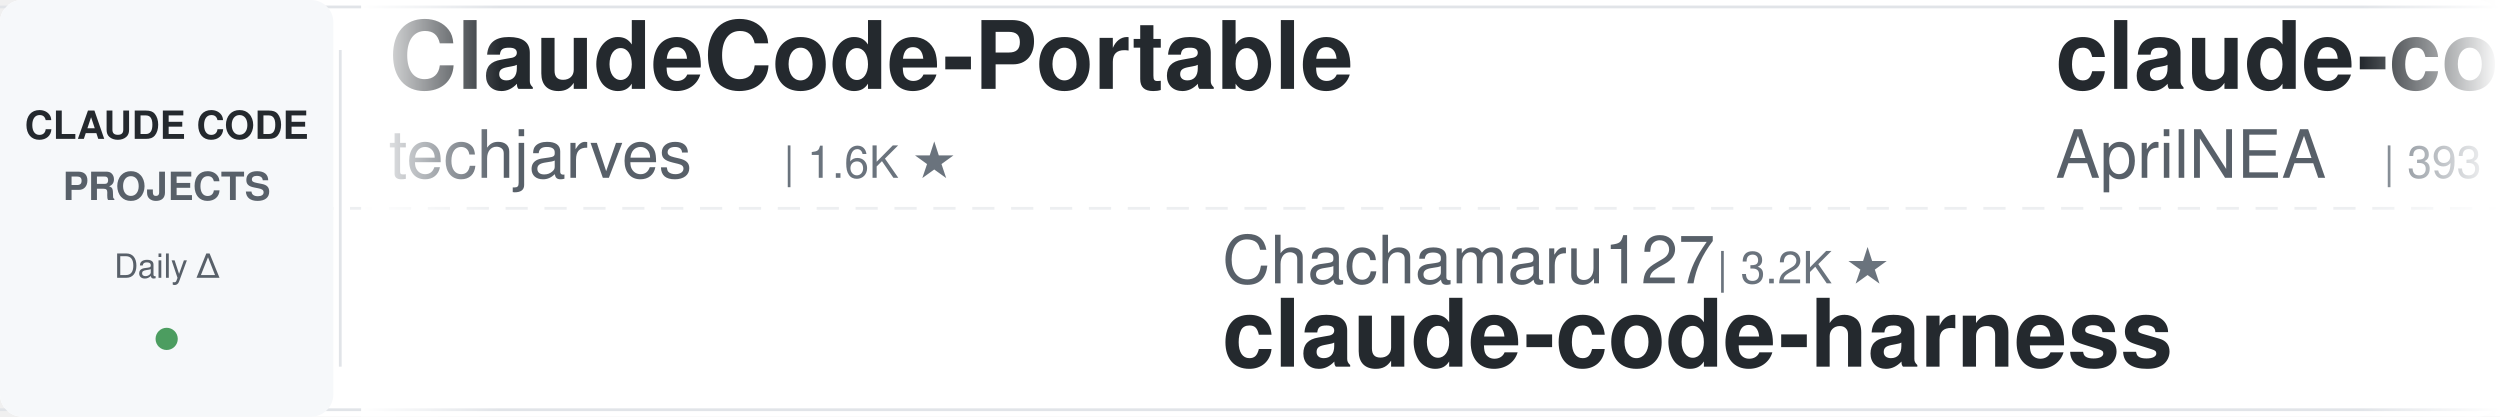
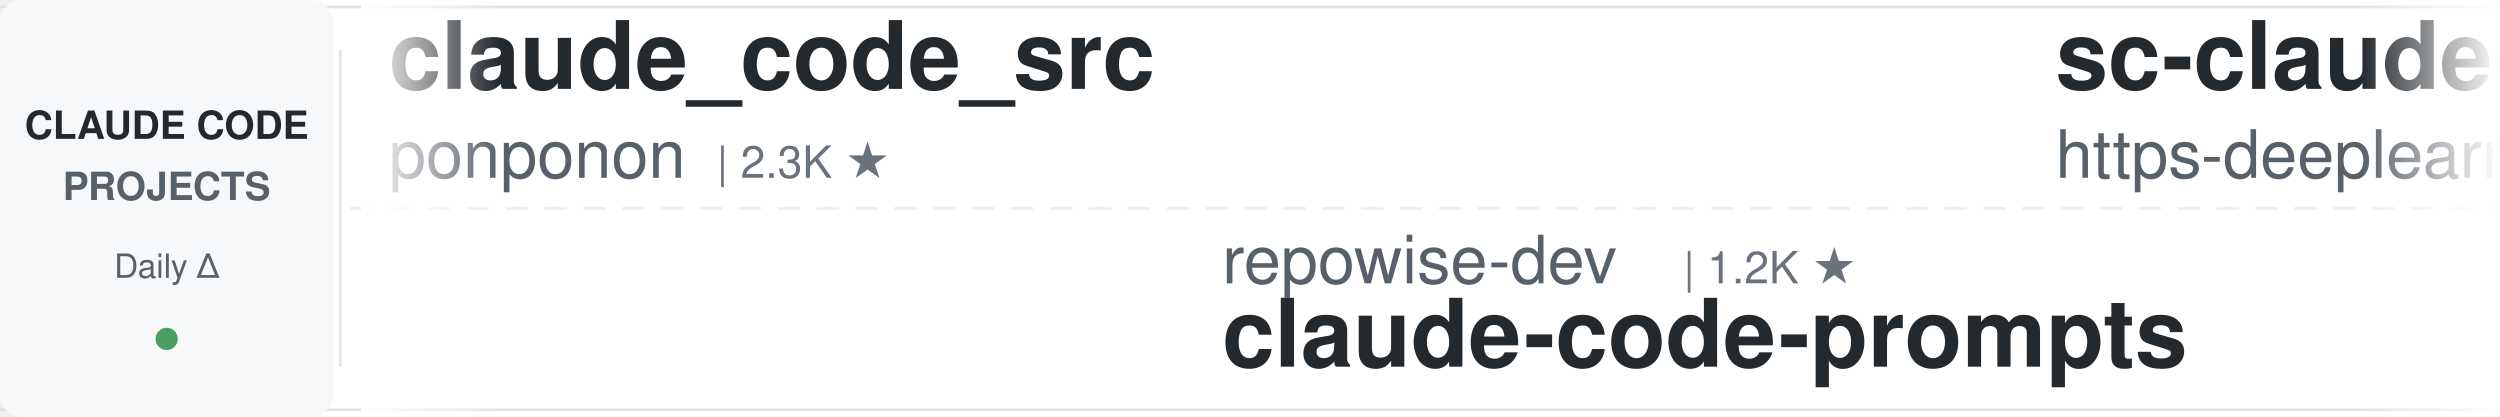
<svg xmlns="http://www.w3.org/2000/svg" width="900" height="150">
  <defs>
    <linearGradient id="leftFade" x1="0%" y1="0%" x2="100%" y2="0%">
      <stop offset="0%" style="stop-color:#ffffff;stop-opacity:1" />
      <stop offset="100%" style="stop-color:#ffffff;stop-opacity:0" />
    </linearGradient>
    <linearGradient id="rightFade" x1="0%" y1="0%" x2="100%" y2="0%">
      <stop offset="0%" style="stop-color:#ffffff;stop-opacity:0" />
      <stop offset="100%" style="stop-color:#ffffff;stop-opacity:1" />
    </linearGradient>
  </defs>
  <rect width="900" height="150" fill="#ffffff" rx="8" />
  <rect x="0" y="2" width="900" height="1" fill="#e1e4e8" />
  <rect x="0" y="147" width="900" height="1" fill="#e1e4e8" />
  <line x1="0" y1="75" x2="900" y2="75" stroke="#e1e4e8" stroke-width="1" stroke-dasharray="8 6" opacity="0.6" />
  <rect x="0" y="0" width="120" height="150" fill="#f6f8fa" rx="8" />
  <text x="60" y="50" font-family="-apple-system, BlinkMacSystemFont, 'Segoe UI', Helvetica, Arial, sans-serif" font-size="14" font-weight="600" fill="#24292e" text-anchor="middle">CLAUDE CODE</text>
  <text x="60" y="72" font-family="-apple-system, BlinkMacSystemFont, 'Segoe UI', Helvetica, Arial, sans-serif" font-size="14" font-weight="600" fill="#586069" text-anchor="middle">PROJECTS</text>
  <text x="60" y="100" font-family="-apple-system, BlinkMacSystemFont, 'Segoe UI', Helvetica, Arial, sans-serif" font-size="12" font-weight="500" fill="#586069" text-anchor="middle">Daily Δ</text>
  <circle cx="60" cy="122" r="4" fill="#22863a" opacity="0.8" />
  <rect x="122" y="18" width="1" height="114" fill="#e1e4e8" />
  <clipPath id="tickerClip">
    <rect x="130" y="0" width="770" height="150" />
  </clipPath>
  <g clip-path="url(#tickerClip)">
    <g id="tickerItems">
      <animateTransform attributeName="transform" attributeType="XML" type="translate" from="0 0" to="-3000 0" dur="54s" repeatCount="indefinite" />
      <g transform="translate(0, 0)">
-         <text x="140" y="32" font-family="-apple-system, BlinkMacSystemFont, 'Segoe UI', Helvetica, Arial, sans-serif" font-size="34" font-weight="600" fill="#24292e">ClaudeCode-Portable</text>
-         <text x="140" y="64" font-family="-apple-system, BlinkMacSystemFont, 'Segoe UI', Helvetica, Arial, sans-serif" font-size="24" font-weight="400" fill="#586069">techjarves</text>
-         <text x="282" y="64" font-family="-apple-system, BlinkMacSystemFont, 'Segoe UI', Helvetica, Arial, sans-serif" font-size="16" font-weight="500" fill="#6a737d">| 1.6K ★</text>
+         <text x="140" y="32" font-family="-apple-system, BlinkMacSystemFont, 'Segoe UI', Helvetica, Arial, sans-serif" font-size="34" font-weight="600" fill="#24292e">claude_code_src</text>
+         <text x="140" y="64" font-family="-apple-system, BlinkMacSystemFont, 'Segoe UI', Helvetica, Arial, sans-serif" font-size="24" font-weight="400" fill="#586069">ponponon</text>
+         <text x="258" y="64" font-family="-apple-system, BlinkMacSystemFont, 'Segoe UI', Helvetica, Arial, sans-serif" font-size="16" font-weight="500" fill="#6a737d">| 2.3K ★</text>
      </g>
      <g transform="translate(300, 0)">
-         <text x="140" y="102" font-family="-apple-system, BlinkMacSystemFont, 'Segoe UI', Helvetica, Arial, sans-serif" font-size="24" font-weight="400" fill="#586069">Chachamaru127</text>
-         <text x="318" y="102" font-family="-apple-system, BlinkMacSystemFont, 'Segoe UI', Helvetica, Arial, sans-serif" font-size="16" font-weight="500" fill="#6a737d">| 3.2K ★</text>
-         <text x="140" y="132" font-family="-apple-system, BlinkMacSystemFont, 'Segoe UI', Helvetica, Arial, sans-serif" font-size="34" font-weight="600" fill="#24292e">claude-code-harness</text>
+         <text x="140" y="102" font-family="-apple-system, BlinkMacSystemFont, 'Segoe UI', Helvetica, Arial, sans-serif" font-size="24" font-weight="400" fill="#586069">repowise-dev</text>
+         <text x="306" y="102" font-family="-apple-system, BlinkMacSystemFont, 'Segoe UI', Helvetica, Arial, sans-serif" font-size="16" font-weight="500" fill="#6a737d">| 1.2K ★</text>
+         <text x="140" y="132" font-family="-apple-system, BlinkMacSystemFont, 'Segoe UI', Helvetica, Arial, sans-serif" font-size="34" font-weight="600" fill="#24292e">claude-code-prompts</text>
      </g>
      <g transform="translate(600, 0)">
-         <text x="140" y="32" font-family="-apple-system, BlinkMacSystemFont, 'Segoe UI', Helvetica, Arial, sans-serif" font-size="34" font-weight="600" fill="#24292e">claude-code-source</text>
-         <text x="140" y="64" font-family="-apple-system, BlinkMacSystemFont, 'Segoe UI', Helvetica, Arial, sans-serif" font-size="24" font-weight="400" fill="#586069">AprilNEA</text>
-         <text x="258" y="64" font-family="-apple-system, BlinkMacSystemFont, 'Segoe UI', Helvetica, Arial, sans-serif" font-size="16" font-weight="500" fill="#6a737d">| 393 ★</text>
+         <text x="140" y="32" font-family="-apple-system, BlinkMacSystemFont, 'Segoe UI', Helvetica, Arial, sans-serif" font-size="34" font-weight="600" fill="#24292e">sc-claude-code-files</text>
+         <text x="140" y="64" font-family="-apple-system, BlinkMacSystemFont, 'Segoe UI', Helvetica, Arial, sans-serif" font-size="24" font-weight="400" fill="#586069">https-deeplearning-ai</text>
+         <text x="414" y="64" font-family="-apple-system, BlinkMacSystemFont, 'Segoe UI', Helvetica, Arial, sans-serif" font-size="16" font-weight="500" fill="#6a737d">| 563 ★</text>
      </g>
      <g transform="translate(900, 0)">
-         <text x="140" y="102" font-family="-apple-system, BlinkMacSystemFont, 'Segoe UI', Helvetica, Arial, sans-serif" font-size="24" font-weight="400" fill="#586069">davila7</text>
-         <text x="246" y="102" font-family="-apple-system, BlinkMacSystemFont, 'Segoe UI', Helvetica, Arial, sans-serif" font-size="16" font-weight="500" fill="#6a737d">| 33.9K ★</text>
-         <text x="140" y="132" font-family="-apple-system, BlinkMacSystemFont, 'Segoe UI', Helvetica, Arial, sans-serif" font-size="34" font-weight="600" fill="#24292e">claude-code-templates</text>
+         <text x="140" y="102" font-family="-apple-system, BlinkMacSystemFont, 'Segoe UI', Helvetica, Arial, sans-serif" font-size="24" font-weight="400" fill="#586069">hangsman</text>
+         <text x="258" y="102" font-family="-apple-system, BlinkMacSystemFont, 'Segoe UI', Helvetica, Arial, sans-serif" font-size="16" font-weight="500" fill="#6a737d">| 799 ★</text>
+         <text x="140" y="132" font-family="-apple-system, BlinkMacSystemFont, 'Segoe UI', Helvetica, Arial, sans-serif" font-size="34" font-weight="600" fill="#24292e">claude-code-source</text>
      </g>
      <g transform="translate(1200, 0)">
-         <text x="140" y="32" font-family="-apple-system, BlinkMacSystemFont, 'Segoe UI', Helvetica, Arial, sans-serif" font-size="34" font-weight="600" fill="#24292e">andrej-karpathy-skills</text>
-         <text x="140" y="64" font-family="-apple-system, BlinkMacSystemFont, 'Segoe UI', Helvetica, Arial, sans-serif" font-size="24" font-weight="400" fill="#586069">multica-ai</text>
-         <text x="282" y="64" font-family="-apple-system, BlinkMacSystemFont, 'Segoe UI', Helvetica, Arial, sans-serif" font-size="16" font-weight="500" fill="#6a737d">| 233.8K ★</text>
+         <text x="140" y="32" font-family="-apple-system, BlinkMacSystemFont, 'Segoe UI', Helvetica, Arial, sans-serif" font-size="34" font-weight="600" fill="#24292e">Open-ClaudeCode</text>
+         <text x="140" y="64" font-family="-apple-system, BlinkMacSystemFont, 'Segoe UI', Helvetica, Arial, sans-serif" font-size="24" font-weight="400" fill="#586069">LING71671</text>
+         <text x="270" y="64" font-family="-apple-system, BlinkMacSystemFont, 'Segoe UI', Helvetica, Arial, sans-serif" font-size="16" font-weight="500" fill="#6a737d">| 992 ★</text>
      </g>
      <g transform="translate(1500, 0)">
-         <text x="140" y="102" font-family="-apple-system, BlinkMacSystemFont, 'Segoe UI', Helvetica, Arial, sans-serif" font-size="24" font-weight="400" fill="#586069">frankbria</text>
-         <text x="270" y="102" font-family="-apple-system, BlinkMacSystemFont, 'Segoe UI', Helvetica, Arial, sans-serif" font-size="16" font-weight="500" fill="#6a737d">| 9.7K ★</text>
-         <text x="140" y="132" font-family="-apple-system, BlinkMacSystemFont, 'Segoe UI', Helvetica, Arial, sans-serif" font-size="34" font-weight="600" fill="#24292e">ralph-claude-code</text>
+         <text x="140" y="102" font-family="-apple-system, BlinkMacSystemFont, 'Segoe UI', Helvetica, Arial, sans-serif" font-size="24" font-weight="400" fill="#586069">Windy3f3f3f3f</text>
+         <text x="318" y="102" font-family="-apple-system, BlinkMacSystemFont, 'Segoe UI', Helvetica, Arial, sans-serif" font-size="16" font-weight="500" fill="#6a737d">| 3.8K ★</text>
+         <text x="140" y="132" font-family="-apple-system, BlinkMacSystemFont, 'Segoe UI', Helvetica, Arial, sans-serif" font-size="34" font-weight="600" fill="#24292e">how-claude-code-works</text>
      </g>
      <g transform="translate(1800, 0)">
-         <text x="140" y="32" font-family="-apple-system, BlinkMacSystemFont, 'Segoe UI', Helvetica, Arial, sans-serif" font-size="34" font-weight="600" fill="#24292e">claude-code-from-scratch</text>
-         <text x="140" y="64" font-family="-apple-system, BlinkMacSystemFont, 'Segoe UI', Helvetica, Arial, sans-serif" font-size="24" font-weight="400" fill="#586069">Windy3f3f3f3f</text>
-         <text x="318" y="64" font-family="-apple-system, BlinkMacSystemFont, 'Segoe UI', Helvetica, Arial, sans-serif" font-size="16" font-weight="500" fill="#6a737d">| 2.8K ★</text>
+         <text x="140" y="32" font-family="-apple-system, BlinkMacSystemFont, 'Segoe UI', Helvetica, Arial, sans-serif" font-size="34" font-weight="600" fill="#24292e">claude-coder</text>
+         <text x="140" y="64" font-family="-apple-system, BlinkMacSystemFont, 'Segoe UI', Helvetica, Arial, sans-serif" font-size="24" font-weight="400" fill="#586069">kodu-ai</text>
+         <text x="246" y="64" font-family="-apple-system, BlinkMacSystemFont, 'Segoe UI', Helvetica, Arial, sans-serif" font-size="16" font-weight="500" fill="#6a737d">| 5.2K ★</text>
      </g>
      <g transform="translate(2100, 0)">
-         <text x="140" y="102" font-family="-apple-system, BlinkMacSystemFont, 'Segoe UI', Helvetica, Arial, sans-serif" font-size="24" font-weight="400" fill="#586069">darcyegb</text>
-         <text x="258" y="102" font-family="-apple-system, BlinkMacSystemFont, 'Segoe UI', Helvetica, Arial, sans-serif" font-size="16" font-weight="500" fill="#6a737d">| 781 ★</text>
-         <text x="140" y="132" font-family="-apple-system, BlinkMacSystemFont, 'Segoe UI', Helvetica, Arial, sans-serif" font-size="34" font-weight="600" fill="#24292e">ClaudeCodeAgents</text>
+         <text x="140" y="102" font-family="-apple-system, BlinkMacSystemFont, 'Segoe UI', Helvetica, Arial, sans-serif" font-size="24" font-weight="400" fill="#586069">fuergaosi233</text>
+         <text x="306" y="102" font-family="-apple-system, BlinkMacSystemFont, 'Segoe UI', Helvetica, Arial, sans-serif" font-size="16" font-weight="500" fill="#6a737d">| 2.8K ★</text>
+         <text x="140" y="132" font-family="-apple-system, BlinkMacSystemFont, 'Segoe UI', Helvetica, Arial, sans-serif" font-size="34" font-weight="600" fill="#24292e">claude-code-proxy</text>
      </g>
      <g transform="translate(2400, 0)">
-         <text x="140" y="32" font-family="-apple-system, BlinkMacSystemFont, 'Segoe UI', Helvetica, Arial, sans-serif" font-size="34" font-weight="600" fill="#24292e">awesome-claude-code</text>
-         <text x="140" y="64" font-family="-apple-system, BlinkMacSystemFont, 'Segoe UI', Helvetica, Arial, sans-serif" font-size="24" font-weight="400" fill="#586069">jqueryscript</text>
-         <text x="306" y="64" font-family="-apple-system, BlinkMacSystemFont, 'Segoe UI', Helvetica, Arial, sans-serif" font-size="16" font-weight="500" fill="#6a737d">| 553 ★</text>
+         <text x="140" y="32" font-family="-apple-system, BlinkMacSystemFont, 'Segoe UI', Helvetica, Arial, sans-serif" font-size="34" font-weight="600" fill="#24292e">claude-code-proxy</text>
+         <text x="140" y="64" font-family="-apple-system, BlinkMacSystemFont, 'Segoe UI', Helvetica, Arial, sans-serif" font-size="24" font-weight="400" fill="#586069">1rgs</text>
+         <text x="210" y="64" font-family="-apple-system, BlinkMacSystemFont, 'Segoe UI', Helvetica, Arial, sans-serif" font-size="16" font-weight="500" fill="#6a737d">| 3.8K ★</text>
      </g>
      <g transform="translate(2700, 0)">
-         <text x="140" y="102" font-family="-apple-system, BlinkMacSystemFont, 'Segoe UI', Helvetica, Arial, sans-serif" font-size="24" font-weight="400" fill="#586069">luyao618</text>
-         <text x="258" y="102" font-family="-apple-system, BlinkMacSystemFont, 'Segoe UI', Helvetica, Arial, sans-serif" font-size="16" font-weight="500" fill="#6a737d">| 1.7K ★</text>
-         <text x="140" y="132" font-family="-apple-system, BlinkMacSystemFont, 'Segoe UI', Helvetica, Arial, sans-serif" font-size="34" font-weight="600" fill="#24292e">Claude-Code-Source-Study</text>
+         <text x="140" y="102" font-family="-apple-system, BlinkMacSystemFont, 'Segoe UI', Helvetica, Arial, sans-serif" font-size="24" font-weight="400" fill="#586069">rohitg00</text>
+         <text x="258" y="102" font-family="-apple-system, BlinkMacSystemFont, 'Segoe UI', Helvetica, Arial, sans-serif" font-size="16" font-weight="500" fill="#6a737d">| 2.8K ★</text>
+         <text x="140" y="132" font-family="-apple-system, BlinkMacSystemFont, 'Segoe UI', Helvetica, Arial, sans-serif" font-size="34" font-weight="600" fill="#24292e">awesome-claude-code-tool...</text>
      </g>
      <g transform="translate(3000, 0)">
-         <text x="140" y="32" font-family="-apple-system, BlinkMacSystemFont, 'Segoe UI', Helvetica, Arial, sans-serif" font-size="34" font-weight="600" fill="#24292e">ClaudeCode-Portable</text>
-         <text x="140" y="64" font-family="-apple-system, BlinkMacSystemFont, 'Segoe UI', Helvetica, Arial, sans-serif" font-size="24" font-weight="400" fill="#586069">techjarves</text>
-         <text x="282" y="64" font-family="-apple-system, BlinkMacSystemFont, 'Segoe UI', Helvetica, Arial, sans-serif" font-size="16" font-weight="500" fill="#6a737d">| 1.6K ★</text>
+         <text x="140" y="32" font-family="-apple-system, BlinkMacSystemFont, 'Segoe UI', Helvetica, Arial, sans-serif" font-size="34" font-weight="600" fill="#24292e">claude_code_src</text>
+         <text x="140" y="64" font-family="-apple-system, BlinkMacSystemFont, 'Segoe UI', Helvetica, Arial, sans-serif" font-size="24" font-weight="400" fill="#586069">ponponon</text>
+         <text x="258" y="64" font-family="-apple-system, BlinkMacSystemFont, 'Segoe UI', Helvetica, Arial, sans-serif" font-size="16" font-weight="500" fill="#6a737d">| 2.3K ★</text>
      </g>
      <g transform="translate(3300, 0)">
-         <text x="140" y="102" font-family="-apple-system, BlinkMacSystemFont, 'Segoe UI', Helvetica, Arial, sans-serif" font-size="24" font-weight="400" fill="#586069">Chachamaru127</text>
-         <text x="318" y="102" font-family="-apple-system, BlinkMacSystemFont, 'Segoe UI', Helvetica, Arial, sans-serif" font-size="16" font-weight="500" fill="#6a737d">| 3.2K ★</text>
-         <text x="140" y="132" font-family="-apple-system, BlinkMacSystemFont, 'Segoe UI', Helvetica, Arial, sans-serif" font-size="34" font-weight="600" fill="#24292e">claude-code-harness</text>
+         <text x="140" y="102" font-family="-apple-system, BlinkMacSystemFont, 'Segoe UI', Helvetica, Arial, sans-serif" font-size="24" font-weight="400" fill="#586069">repowise-dev</text>
+         <text x="306" y="102" font-family="-apple-system, BlinkMacSystemFont, 'Segoe UI', Helvetica, Arial, sans-serif" font-size="16" font-weight="500" fill="#6a737d">| 1.2K ★</text>
+         <text x="140" y="132" font-family="-apple-system, BlinkMacSystemFont, 'Segoe UI', Helvetica, Arial, sans-serif" font-size="34" font-weight="600" fill="#24292e">claude-code-prompts</text>
      </g>
      <g transform="translate(3600, 0)">
-         <text x="140" y="32" font-family="-apple-system, BlinkMacSystemFont, 'Segoe UI', Helvetica, Arial, sans-serif" font-size="34" font-weight="600" fill="#24292e">claude-code-source</text>
-         <text x="140" y="64" font-family="-apple-system, BlinkMacSystemFont, 'Segoe UI', Helvetica, Arial, sans-serif" font-size="24" font-weight="400" fill="#586069">AprilNEA</text>
-         <text x="258" y="64" font-family="-apple-system, BlinkMacSystemFont, 'Segoe UI', Helvetica, Arial, sans-serif" font-size="16" font-weight="500" fill="#6a737d">| 393 ★</text>
+         <text x="140" y="32" font-family="-apple-system, BlinkMacSystemFont, 'Segoe UI', Helvetica, Arial, sans-serif" font-size="34" font-weight="600" fill="#24292e">sc-claude-code-files</text>
+         <text x="140" y="64" font-family="-apple-system, BlinkMacSystemFont, 'Segoe UI', Helvetica, Arial, sans-serif" font-size="24" font-weight="400" fill="#586069">https-deeplearning-ai</text>
+         <text x="414" y="64" font-family="-apple-system, BlinkMacSystemFont, 'Segoe UI', Helvetica, Arial, sans-serif" font-size="16" font-weight="500" fill="#6a737d">| 563 ★</text>
      </g>
      <g transform="translate(3900, 0)">
-         <text x="140" y="102" font-family="-apple-system, BlinkMacSystemFont, 'Segoe UI', Helvetica, Arial, sans-serif" font-size="24" font-weight="400" fill="#586069">davila7</text>
-         <text x="246" y="102" font-family="-apple-system, BlinkMacSystemFont, 'Segoe UI', Helvetica, Arial, sans-serif" font-size="16" font-weight="500" fill="#6a737d">| 33.9K ★</text>
-         <text x="140" y="132" font-family="-apple-system, BlinkMacSystemFont, 'Segoe UI', Helvetica, Arial, sans-serif" font-size="34" font-weight="600" fill="#24292e">claude-code-templates</text>
+         <text x="140" y="102" font-family="-apple-system, BlinkMacSystemFont, 'Segoe UI', Helvetica, Arial, sans-serif" font-size="24" font-weight="400" fill="#586069">hangsman</text>
+         <text x="258" y="102" font-family="-apple-system, BlinkMacSystemFont, 'Segoe UI', Helvetica, Arial, sans-serif" font-size="16" font-weight="500" fill="#6a737d">| 799 ★</text>
+         <text x="140" y="132" font-family="-apple-system, BlinkMacSystemFont, 'Segoe UI', Helvetica, Arial, sans-serif" font-size="34" font-weight="600" fill="#24292e">claude-code-source</text>
      </g>
    </g>
  </g>
  <rect x="130" y="0" width="50" height="150" fill="url(#leftFade)" />
  <rect x="850" y="0" width="50" height="150" fill="url(#rightFade)" />
</svg>
